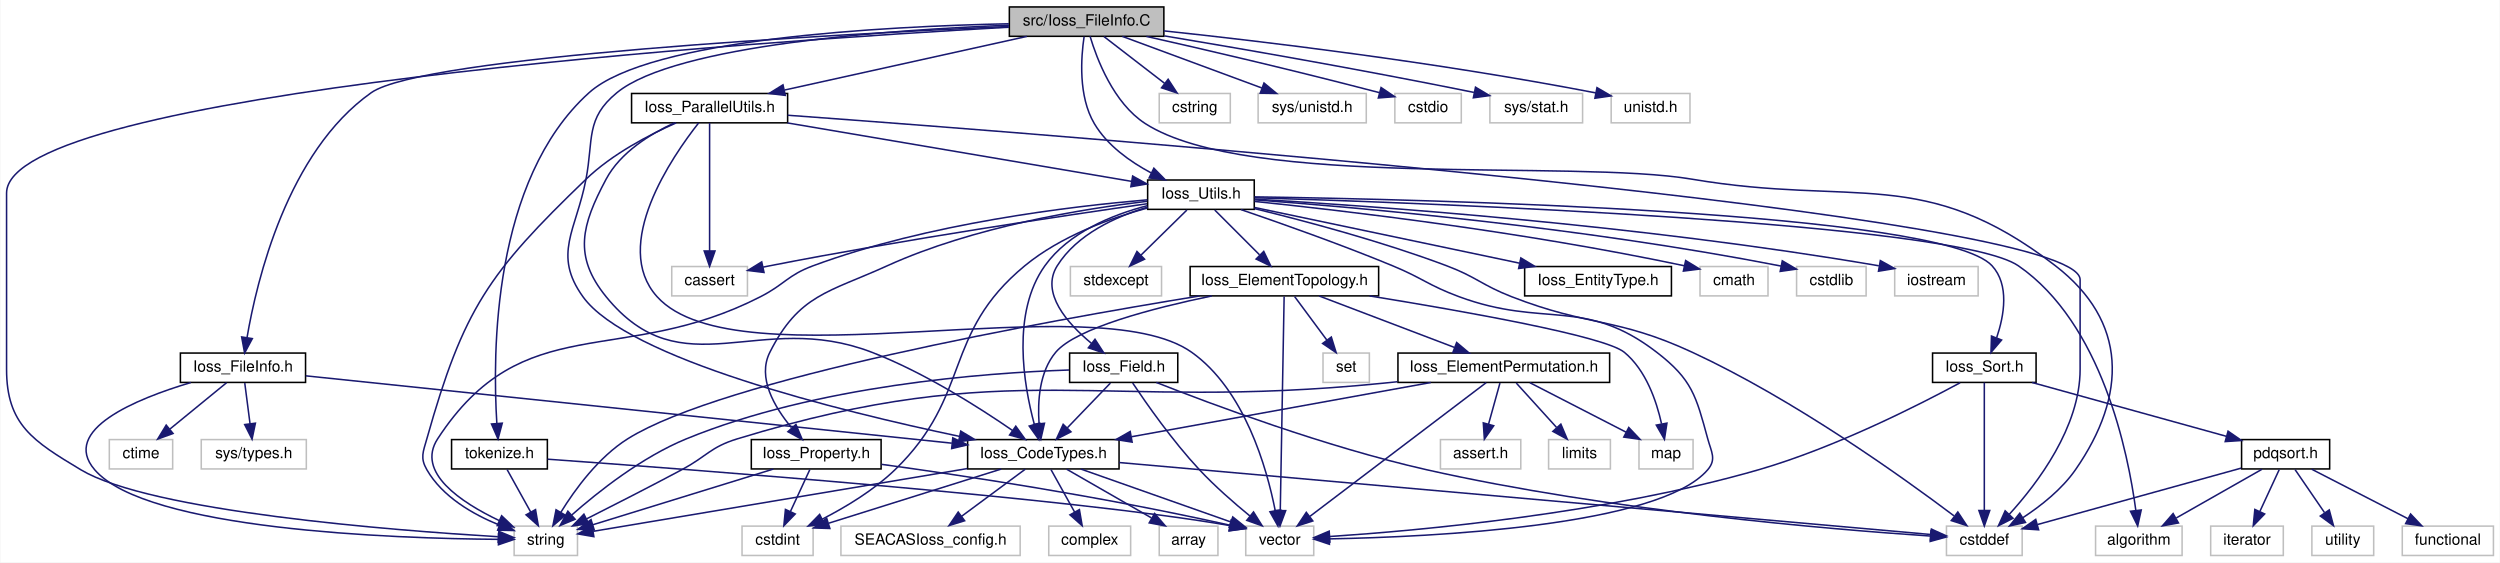
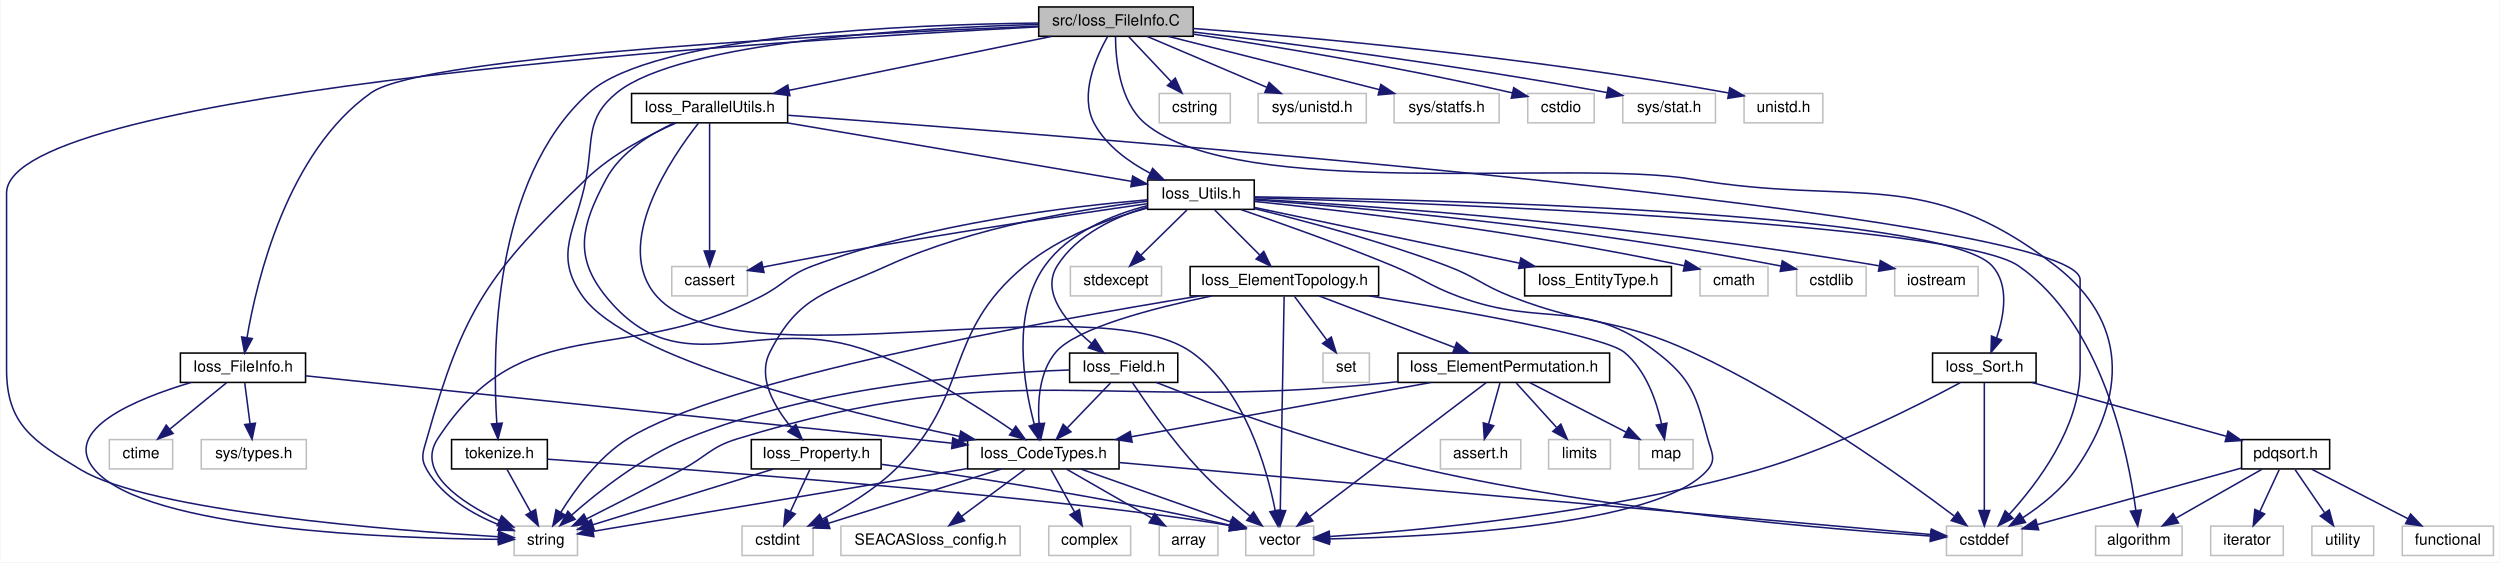
<svg xmlns="http://www.w3.org/2000/svg" xmlns:xlink="http://www.w3.org/1999/xlink" width="1618pt" height="364pt" viewBox="0.00 0.00 1617.50 364.00">
  <g id="graph0" class="graph" transform="scale(1 1) rotate(0) translate(4 360)">
    <polygon fill="white" stroke="transparent" points="-4,4 -4,-360 1613.5,-360 1613.5,4 -4,4" />
    <g id="node1" class="node">
      <g id="a_node1">
        <a xlink:title=" ">
-           <polygon fill="#bfbfbf" stroke="black" points="649,-336.5 649,-355.5 749,-355.5 749,-336.5 649,-336.5" />
-           <text text-anchor="middle" x="699" y="-343.5" font-family="Helvetica,sans-Serif" font-size="10.00">src/Ioss_FileInfo.C</text>
+           <polygon fill="#bfbfbf" stroke="black" points="668,-336.5 668,-355.5 768,-355.5 768,-336.5 668,-336.5" />
+           <text text-anchor="middle" x="718" y="-343.5" font-family="Helvetica,sans-Serif" font-size="10.00">src/Ioss_FileInfo.C</text>
        </a>
      </g>
    </g>
    <g id="node2" class="node">
      <g id="a_node2">
        <a xlink:href="Ioss__CodeTypes_8h.html" target="_top" xlink:title=" ">
          <polygon fill="white" stroke="black" points="622,-56.5 622,-75.5 720,-75.5 720,-56.5 622,-56.5" />
          <text text-anchor="middle" x="671" y="-63.5" font-family="Helvetica,sans-Serif" font-size="10.00">Ioss_CodeTypes.h</text>
        </a>
      </g>
    </g>
    <g id="edge1" class="edge">
-       <path fill="none" stroke="midnightblue" d="M648.77,-343.69C572.62,-340.71 432.84,-331.06 395,-300 374.57,-283.23 379.97,-269.96 375,-244 368.64,-210.81 353.31,-195.46 373,-168 401.79,-127.85 538.66,-94.01 616.52,-77.61" />
+       <path fill="none" stroke="midnightblue" d="M667.92,-344.2C587.84,-341.93 435.84,-333.24 395,-300 374.5,-283.32 379.97,-269.96 375,-244 368.64,-210.81 353.31,-195.46 373,-168 401.79,-127.85 538.66,-94.01 616.52,-77.61" />
      <polygon fill="midnightblue" stroke="midnightblue" points="617.55,-80.97 626.63,-75.51 616.13,-74.12 617.55,-80.97" />
    </g>
    <g id="node4" class="node">
      <g id="a_node4">
        <a xlink:title=" ">
          <polygon fill="white" stroke="#bfbfbf" points="1255.5,-0.5 1255.5,-19.5 1304.5,-19.5 1304.5,-0.5 1255.5,-0.5" />
          <text text-anchor="middle" x="1280" y="-7.5" font-family="Helvetica,sans-Serif" font-size="10.00">cstddef</text>
        </a>
      </g>
    </g>
    <g id="edge65" class="edge">
-       <path fill="none" stroke="midnightblue" d="M701.24,-336.49C705.53,-322.12 716.33,-293.29 737,-280 803.5,-237.23 1013.04,-257.19 1091,-244 1196.86,-226.08 1240.95,-253.53 1326,-188 1372.7,-152.02 1372.62,-104.42 1339,-56 1330.22,-43.35 1316.77,-32.7 1304.94,-24.95" />
+       <path fill="none" stroke="midnightblue" d="M717.71,-336.21C717.78,-321.96 720.19,-293.99 737,-280 797.79,-229.43 1013.04,-257.19 1091,-244 1196.86,-226.08 1240.95,-253.53 1326,-188 1372.7,-152.02 1372.62,-104.42 1339,-56 1330.22,-43.35 1316.77,-32.7 1304.94,-24.95" />
      <polygon fill="midnightblue" stroke="midnightblue" points="1306.64,-21.89 1296.3,-19.59 1302.95,-27.84 1306.64,-21.89" />
    </g>
    <g id="node6" class="node">
      <g id="a_node6">
        <a xlink:title=" ">
          <polygon fill="white" stroke="#bfbfbf" points="328.5,-0.5 328.5,-19.5 369.5,-19.5 369.5,-0.5 328.5,-0.5" />
          <text text-anchor="middle" x="349" y="-7.5" font-family="Helvetica,sans-Serif" font-size="10.00">string</text>
        </a>
      </g>
    </g>
    <g id="edge67" class="edge">
-       <path fill="none" stroke="midnightblue" d="M648.73,-342.4C488.46,-333.43 0,-300.72 0,-235 0,-235 0,-235 0,-121 0,-85.09 17.23,-74.51 48,-56 93.14,-28.85 250.58,-16.69 317.98,-12.64" />
+       <path fill="none" stroke="midnightblue" d="M667.8,-342.61C504.67,-334.19 0,-302.66 0,-235 0,-235 0,-235 0,-121 0,-85.09 17.23,-74.51 48,-56 93.14,-28.85 250.58,-16.69 317.98,-12.64" />
      <polygon fill="midnightblue" stroke="midnightblue" points="318.59,-16.12 328.37,-12.04 318.19,-9.13 318.59,-16.12" />
    </g>
    <g id="node10" class="node">
      <g id="a_node10">
        <a xlink:href="Ioss__FileInfo_8h.html" target="_top" xlink:title=" ">
          <polygon fill="white" stroke="black" points="112.5,-112.5 112.5,-131.5 193.5,-131.5 193.5,-112.5 112.5,-112.5" />
          <text text-anchor="middle" x="153" y="-119.5" font-family="Helvetica,sans-Serif" font-size="10.00">Ioss_FileInfo.h</text>
        </a>
      </g>
    </g>
    <g id="edge9" class="edge">
-       <path fill="none" stroke="midnightblue" d="M648.66,-342.9C535.67,-337.8 269.16,-323.4 236,-300 181.72,-261.69 161.92,-178.48 155.61,-141.43" />
-       <polygon fill="midnightblue" stroke="midnightblue" points="159.06,-140.86 154.06,-131.52 152.15,-141.94 159.06,-140.86" />
+       <path fill="none" stroke="midnightblue" d="M667.78,-343.11C551.44,-338.35 270.76,-324.44 236,-300 181.65,-261.79 161.89,-178.53 155.6,-141.45" />
+       <polygon fill="midnightblue" stroke="midnightblue" points="159.05,-140.87 154.05,-131.53 152.13,-141.94 159.05,-140.87" />
    </g>
    <g id="node13" class="node">
      <g id="a_node13">
        <a xlink:href="Ioss__ParallelUtils_8h.html" target="_top" xlink:title=" ">
          <polygon fill="white" stroke="black" points="404.5,-280.5 404.5,-299.5 505.5,-299.5 505.5,-280.5 404.5,-280.5" />
          <text text-anchor="middle" x="455" y="-287.5" font-family="Helvetica,sans-Serif" font-size="10.00">Ioss_ParallelUtils.h</text>
        </a>
      </g>
    </g>
    <g id="edge14" class="edge">
-       <path fill="none" stroke="midnightblue" d="M660.34,-336.44C617.86,-327.04 549.57,-311.93 503.53,-301.74" />
-       <polygon fill="midnightblue" stroke="midnightblue" points="504,-298.26 493.48,-299.52 502.49,-305.09 504,-298.26" />
+       <path fill="none" stroke="midnightblue" d="M676.33,-336.44C630.25,-326.98 556,-311.74 506.37,-301.55" />
+       <polygon fill="midnightblue" stroke="midnightblue" points="506.98,-298.1 496.48,-299.52 505.57,-304.96 506.98,-298.1" />
    </g>
    <g id="node14" class="node">
      <g id="a_node14">
        <a xlink:href="Ioss__Utils_8h.html" target="_top" xlink:title=" ">
          <polygon fill="white" stroke="black" points="738.5,-224.5 738.5,-243.5 807.5,-243.5 807.5,-224.5 738.5,-224.5" />
          <text text-anchor="middle" x="773" y="-231.5" font-family="Helvetica,sans-Serif" font-size="10.00">Ioss_Utils.h</text>
        </a>
      </g>
    </g>
    <g id="edge64" class="edge">
-       <path fill="none" stroke="midnightblue" d="M697.38,-336.29C695.4,-323.1 693.5,-297.72 704,-280 712.35,-265.9 727.05,-255.41 740.73,-248.12" />
-       <polygon fill="midnightblue" stroke="midnightblue" points="742.53,-251.14 749.96,-243.58 739.44,-244.86 742.53,-251.14" />
+       <path fill="none" stroke="midnightblue" d="M712.66,-336.48C705.29,-323.53 693.99,-298.47 704,-280 711.75,-265.7 726.23,-255.22 739.94,-247.99" />
+       <polygon fill="midnightblue" stroke="midnightblue" points="741.74,-251.01 749.21,-243.5 738.69,-244.71 741.74,-251.01" />
    </g>
    <g id="node35" class="node">
      <g id="a_node35">
        <a xlink:title=" ">
          <polygon fill="white" stroke="#bfbfbf" points="746,-280.5 746,-299.5 792,-299.5 792,-280.5 746,-280.5" />
          <text text-anchor="middle" x="769" y="-287.5" font-family="Helvetica,sans-Serif" font-size="10.00">cstring</text>
        </a>
      </g>
    </g>
    <g id="edge66" class="edge">
-       <path fill="none" stroke="midnightblue" d="M710.25,-336.32C720.8,-328.18 736.8,-315.84 749.44,-306.09" />
-       <polygon fill="midnightblue" stroke="midnightblue" points="751.77,-308.71 757.55,-299.83 747.49,-303.17 751.77,-308.71" />
+       <path fill="none" stroke="midnightblue" d="M726.42,-336.08C733.85,-328.22 744.85,-316.57 753.81,-307.08" />
+       <polygon fill="midnightblue" stroke="midnightblue" points="756.41,-309.42 760.74,-299.75 751.32,-304.62 756.41,-309.42" />
    </g>
    <g id="node36" class="node">
      <g id="a_node36">
        <a xlink:href="tokenize_8h.html" target="_top" xlink:title=" ">
          <polygon fill="white" stroke="black" points="288,-56.5 288,-75.5 350,-75.5 350,-56.5 288,-56.5" />
          <text text-anchor="middle" x="319" y="-63.5" font-family="Helvetica,sans-Serif" font-size="10.00">tokenize.h</text>
        </a>
      </g>
    </g>
    <g id="edge68" class="edge">
-       <path fill="none" stroke="midnightblue" d="M648.69,-344.62C568.32,-342.96 416.02,-335.12 377,-300 314.29,-243.56 314.48,-130.74 317.31,-85.95" />
-       <polygon fill="midnightblue" stroke="midnightblue" points="320.81,-86.12 318.07,-75.89 313.83,-85.6 320.81,-86.12" />
+       <path fill="none" stroke="midnightblue" d="M667.8,-345.08C583.58,-344.15 418.92,-337.44 377,-300 314.08,-243.8 314.39,-130.84 317.29,-85.99" />
+       <polygon fill="midnightblue" stroke="midnightblue" points="320.78,-86.14 318.06,-75.9 313.81,-85.61 320.78,-86.14" />
    </g>
    <g id="node37" class="node">
      <g id="a_node37">
        <a xlink:title=" ">
          <polygon fill="white" stroke="#bfbfbf" points="810,-280.5 810,-299.5 880,-299.5 880,-280.5 810,-280.5" />
          <text text-anchor="middle" x="845" y="-287.5" font-family="Helvetica,sans-Serif" font-size="10.00">sys/unistd.h</text>
        </a>
      </g>
    </g>
    <g id="edge71" class="edge">
-       <path fill="none" stroke="midnightblue" d="M722.13,-336.44C746.48,-327.44 785.01,-313.19 812.42,-303.05" />
-       <polygon fill="midnightblue" stroke="midnightblue" points="813.81,-306.27 821.97,-299.52 811.38,-299.7 813.81,-306.27" />
+       <path fill="none" stroke="midnightblue" d="M738.12,-336.44C759.02,-327.56 791.93,-313.56 815.72,-303.45" />
+       <polygon fill="midnightblue" stroke="midnightblue" points="817.14,-306.65 824.97,-299.52 814.4,-300.21 817.14,-306.65" />
    </g>
    <g id="node38" class="node">
      <g id="a_node38">
        <a xlink:title=" ">
-           <polygon fill="white" stroke="#bfbfbf" points="898.5,-280.5 898.5,-299.5 941.5,-299.5 941.5,-280.5 898.5,-280.5" />
-           <text text-anchor="middle" x="920" y="-287.5" font-family="Helvetica,sans-Serif" font-size="10.00">cstdio</text>
+           <polygon fill="white" stroke="#bfbfbf" points="898,-280.5 898,-299.5 966,-299.5 966,-280.5 898,-280.5" />
+           <text text-anchor="middle" x="932" y="-287.5" font-family="Helvetica,sans-Serif" font-size="10.00">sys/statfs.h</text>
        </a>
      </g>
    </g>
    <g id="edge72" class="edge">
-       <path fill="none" stroke="midnightblue" d="M737.71,-336.43C774.18,-328.22 830.54,-315.19 888.64,-299.99" />
-       <polygon fill="midnightblue" stroke="midnightblue" points="889.58,-303.36 898.36,-297.43 887.8,-296.59 889.58,-303.36" />
+       <path fill="none" stroke="midnightblue" d="M751.91,-336.44C788.85,-327.12 848.05,-312.18 888.42,-302" />
+       <polygon fill="midnightblue" stroke="midnightblue" points="889.41,-305.36 898.25,-299.52 887.7,-298.57 889.41,-305.36" />
    </g>
    <g id="node39" class="node">
      <g id="a_node39">
        <a xlink:title=" ">
-           <polygon fill="white" stroke="#bfbfbf" points="960,-280.5 960,-299.5 1020,-299.5 1020,-280.5 960,-280.5" />
-           <text text-anchor="middle" x="990" y="-287.5" font-family="Helvetica,sans-Serif" font-size="10.00">sys/stat.h</text>
+           <polygon fill="white" stroke="#bfbfbf" points="984.5,-280.5 984.5,-299.5 1027.5,-299.5 1027.5,-280.5 984.5,-280.5" />
+           <text text-anchor="middle" x="1006" y="-287.5" font-family="Helvetica,sans-Serif" font-size="10.00">cstdio</text>
        </a>
      </g>
    </g>
    <g id="edge73" class="edge">
-       <path fill="none" stroke="midnightblue" d="M749.34,-336.77C798.12,-328.63 874.43,-315.44 949.67,-300.19" />
-       <polygon fill="midnightblue" stroke="midnightblue" points="950.7,-303.56 959.8,-298.13 949.3,-296.7 950.7,-303.56" />
+       <path fill="none" stroke="midnightblue" d="M768.07,-337.89C817.97,-330.43 896.93,-317.64 974.46,-299.9" />
+       <polygon fill="midnightblue" stroke="midnightblue" points="975.45,-303.26 984.4,-297.6 973.87,-296.45 975.45,-303.26" />
    </g>
    <g id="node40" class="node">
      <g id="a_node40">
        <a xlink:title=" ">
-           <polygon fill="white" stroke="#bfbfbf" points="1038.5,-280.5 1038.5,-299.5 1089.5,-299.5 1089.5,-280.5 1038.5,-280.5" />
-           <text text-anchor="middle" x="1064" y="-287.5" font-family="Helvetica,sans-Serif" font-size="10.00">unistd.h</text>
+           <polygon fill="white" stroke="#bfbfbf" points="1046,-280.5 1046,-299.5 1106,-299.5 1106,-280.5 1046,-280.5" />
+           <text text-anchor="middle" x="1076" y="-287.5" font-family="Helvetica,sans-Serif" font-size="10.00">sys/stat.h</text>
        </a>
      </g>
    </g>
    <g id="edge74" class="edge">
-       <path fill="none" stroke="midnightblue" d="M749.05,-340.01C812.01,-333.32 923.54,-320.13 1028.64,-299.85" />
-       <polygon fill="midnightblue" stroke="midnightblue" points="1029.32,-303.29 1038.46,-297.93 1027.98,-296.42 1029.32,-303.29" />
+       <path fill="none" stroke="midnightblue" d="M768.22,-339.28C829.22,-332.03 935.43,-318.44 1035.81,-300.09" />
+       <polygon fill="midnightblue" stroke="midnightblue" points="1036.62,-303.5 1045.82,-298.24 1035.35,-296.61 1036.62,-303.5" />
+     </g>
+     <g id="node41" class="node">
+       <g id="a_node41">
+         <a xlink:title=" ">
+           <polygon fill="white" stroke="#bfbfbf" points="1124.5,-280.5 1124.5,-299.5 1175.5,-299.5 1175.5,-280.5 1124.5,-280.5" />
+           <text text-anchor="middle" x="1150" y="-287.5" font-family="Helvetica,sans-Serif" font-size="10.00">unistd.h</text>
+         </a>
+       </g>
+     </g>
+     <g id="edge75" class="edge">
+       <path fill="none" stroke="midnightblue" d="M768.15,-341.56C841.87,-336.01 983.91,-323.45 1114.31,-299.87" />
+       <polygon fill="midnightblue" stroke="midnightblue" points="1115.27,-303.25 1124.48,-298 1114.01,-296.36 1115.27,-303.25" />
    </g>
    <g id="node3" class="node">
      <g id="a_node3">
        <a xlink:title=" ">
          <polygon fill="white" stroke="#bfbfbf" points="746,-0.5 746,-19.5 784,-19.5 784,-0.5 746,-0.5" />
          <text text-anchor="middle" x="765" y="-7.5" font-family="Helvetica,sans-Serif" font-size="10.00">array</text>
        </a>
      </g>
    </g>
    <g id="edge2" class="edge">
      <path fill="none" stroke="midnightblue" d="M686.1,-56.32C700.9,-47.82 723.69,-34.73 740.98,-24.8" />
      <polygon fill="midnightblue" stroke="midnightblue" points="743.01,-27.67 749.93,-19.65 739.52,-21.6 743.01,-27.67" />
    </g>
    <g id="edge3" class="edge">
      <path fill="none" stroke="midnightblue" d="M720.06,-60.65C839.39,-50.07 1142.48,-23.19 1245.28,-14.08" />
      <polygon fill="midnightblue" stroke="midnightblue" points="1245.78,-17.55 1255.43,-13.18 1245.16,-10.58 1245.78,-17.55" />
    </g>
    <g id="node5" class="node">
      <g id="a_node5">
        <a xlink:title=" ">
          <polygon fill="white" stroke="#bfbfbf" points="476,-0.5 476,-19.5 522,-19.5 522,-0.5 476,-0.5" />
          <text text-anchor="middle" x="499" y="-7.5" font-family="Helvetica,sans-Serif" font-size="10.00">cstdint</text>
        </a>
      </g>
    </g>
    <g id="edge4" class="edge">
      <path fill="none" stroke="midnightblue" d="M643.75,-56.44C613.49,-46.94 564.65,-31.61 532.18,-21.42" />
      <polygon fill="midnightblue" stroke="midnightblue" points="532.85,-17.96 522.27,-18.3 530.76,-24.64 532.85,-17.96" />
    </g>
    <g id="edge5" class="edge">
      <path fill="none" stroke="midnightblue" d="M621.74,-56.74C554.38,-45.44 435.52,-25.51 379.65,-16.14" />
      <polygon fill="midnightblue" stroke="midnightblue" points="380.1,-12.67 369.66,-14.46 378.94,-19.57 380.1,-12.67" />
    </g>
    <g id="node7" class="node">
      <g id="a_node7">
        <a xlink:title=" ">
          <polygon fill="white" stroke="#bfbfbf" points="802,-0.5 802,-19.5 846,-19.5 846,-0.5 802,-0.5" />
          <text text-anchor="middle" x="824" y="-7.5" font-family="Helvetica,sans-Serif" font-size="10.00">vector</text>
        </a>
      </g>
    </g>
    <g id="edge6" class="edge">
      <path fill="none" stroke="midnightblue" d="M695.24,-56.44C721.47,-47.19 763.4,-32.39 792.25,-22.21" />
      <polygon fill="midnightblue" stroke="midnightblue" points="793.59,-25.44 801.86,-18.82 791.26,-18.84 793.59,-25.44" />
    </g>
    <g id="node8" class="node">
      <g id="a_node8">
        <a xlink:title=" ">
          <polygon fill="white" stroke="#bfbfbf" points="540,-0.5 540,-19.5 656,-19.5 656,-0.5 540,-0.5" />
          <text text-anchor="middle" x="598" y="-7.5" font-family="Helvetica,sans-Serif" font-size="10.00">SEACASIoss_config.h</text>
        </a>
      </g>
    </g>
    <g id="edge7" class="edge">
      <path fill="none" stroke="midnightblue" d="M659.27,-56.32C648.16,-48.11 631.26,-35.6 618.02,-25.81" />
      <polygon fill="midnightblue" stroke="midnightblue" points="620.06,-22.97 609.94,-19.83 615.9,-28.59 620.06,-22.97" />
    </g>
    <g id="node9" class="node">
      <g id="a_node9">
        <a xlink:title=" ">
          <polygon fill="white" stroke="#bfbfbf" points="674.5,-0.5 674.5,-19.5 727.5,-19.5 727.5,-0.5 674.5,-0.5" />
          <text text-anchor="middle" x="701" y="-7.5" font-family="Helvetica,sans-Serif" font-size="10.00">complex</text>
        </a>
      </g>
    </g>
    <g id="edge8" class="edge">
      <path fill="none" stroke="midnightblue" d="M675.95,-56.08C680.1,-48.61 686.15,-37.72 691.27,-28.52" />
      <polygon fill="midnightblue" stroke="midnightblue" points="694.34,-30.19 696.14,-19.75 688.22,-26.79 694.34,-30.19" />
    </g>
    <g id="edge10" class="edge">
      <path fill="none" stroke="midnightblue" d="M193.65,-116.76C284.7,-107.27 505.39,-84.26 611.75,-73.18" />
      <polygon fill="midnightblue" stroke="midnightblue" points="612.4,-76.63 621.98,-72.11 611.67,-69.67 612.4,-76.63" />
    </g>
    <g id="edge12" class="edge">
      <path fill="none" stroke="midnightblue" d="M119.28,-112.43C83.5,-101.76 34.92,-81.74 57,-56 90.44,-17.01 250.29,-11.48 318.28,-10.93" />
      <polygon fill="midnightblue" stroke="midnightblue" points="318.39,-14.43 328.37,-10.87 318.35,-7.43 318.39,-14.43" />
    </g>
    <g id="node11" class="node">
      <g id="a_node11">
        <a xlink:title=" ">
          <polygon fill="white" stroke="#bfbfbf" points="66.5,-56.5 66.5,-75.5 107.5,-75.5 107.5,-56.5 66.5,-56.5" />
          <text text-anchor="middle" x="87" y="-63.5" font-family="Helvetica,sans-Serif" font-size="10.00">ctime</text>
        </a>
      </g>
    </g>
    <g id="edge11" class="edge">
      <path fill="none" stroke="midnightblue" d="M142.4,-112.32C132.54,-104.26 117.65,-92.08 105.78,-82.37" />
      <polygon fill="midnightblue" stroke="midnightblue" points="107.75,-79.46 97.8,-75.83 103.32,-84.88 107.75,-79.46" />
    </g>
    <g id="node12" class="node">
      <g id="a_node12">
        <a xlink:title=" ">
          <polygon fill="white" stroke="#bfbfbf" points="126,-56.5 126,-75.5 194,-75.5 194,-56.5 126,-56.5" />
          <text text-anchor="middle" x="160" y="-63.5" font-family="Helvetica,sans-Serif" font-size="10.00">sys/types.h</text>
        </a>
      </g>
    </g>
    <g id="edge13" class="edge">
      <path fill="none" stroke="midnightblue" d="M154.16,-112.08C155.08,-104.93 156.42,-94.64 157.58,-85.69" />
      <polygon fill="midnightblue" stroke="midnightblue" points="161.05,-86.12 158.87,-75.75 154.11,-85.22 161.05,-86.12" />
    </g>
    <g id="edge15" class="edge">
      <path fill="none" stroke="midnightblue" d="M432.21,-280.47C416.67,-273.32 397.29,-261.44 388,-244 372.11,-214.19 366.7,-194.22 388,-168 437.24,-107.38 487.13,-160.1 560,-132 593.91,-118.92 629.57,-96.2 651.04,-81.39" />
      <polygon fill="midnightblue" stroke="midnightblue" points="653.16,-84.18 659.33,-75.57 649.14,-78.45 653.16,-84.18" />
    </g>
    <g id="edge61" class="edge">
      <path fill="none" stroke="midnightblue" d="M505.55,-285.41C693.61,-271.72 1342,-221.45 1342,-179 1342,-179 1342,-179 1342,-121 1342,-83.62 1314.5,-47.24 1296.13,-27.1" />
      <polygon fill="midnightblue" stroke="midnightblue" points="1298.57,-24.59 1289.15,-19.75 1293.49,-29.41 1298.57,-24.59" />
    </g>
    <g id="edge62" class="edge">
      <path fill="none" stroke="midnightblue" d="M433.37,-280.47C416.07,-272.84 391.99,-260.36 375,-244 311.92,-183.25 295.78,-160.29 272,-76 269.59,-67.45 267.58,-63.71 272,-56 282.05,-38.49 301.84,-27.14 318.84,-20.22" />
      <polygon fill="midnightblue" stroke="midnightblue" points="320.29,-23.42 328.43,-16.64 317.84,-16.86 320.29,-23.42" />
    </g>
    <g id="edge63" class="edge">
      <path fill="none" stroke="midnightblue" d="M447.92,-280.46C430.87,-258.83 391.05,-201.23 421,-168 472.76,-110.58 703.95,-176.73 767,-132 801.3,-107.66 815.6,-57.19 821.03,-29.75" />
      <polygon fill="midnightblue" stroke="midnightblue" points="824.54,-30 822.84,-19.54 817.65,-28.78 824.54,-30" />
    </g>
    <g id="edge16" class="edge">
      <path fill="none" stroke="midnightblue" d="M505.39,-280.44C566.68,-270.04 669.22,-252.62 727.98,-242.64" />
      <polygon fill="midnightblue" stroke="midnightblue" points="728.8,-246.06 738.07,-240.93 727.63,-239.15 728.8,-246.06" />
    </g>
    <g id="node30" class="node">
      <g id="a_node30">
        <a xlink:title=" ">
          <polygon fill="white" stroke="#bfbfbf" points="430.5,-168.5 430.5,-187.5 479.5,-187.5 479.5,-168.5 430.5,-168.5" />
          <text text-anchor="middle" x="455" y="-175.5" font-family="Helvetica,sans-Serif" font-size="10.00">cassert</text>
        </a>
      </g>
    </g>
    <g id="edge60" class="edge">
      <path fill="none" stroke="midnightblue" d="M455,-280.37C455,-262.62 455,-221.67 455,-197.6" />
      <polygon fill="midnightblue" stroke="midnightblue" points="458.5,-197.59 455,-187.59 451.5,-197.59 458.5,-197.59" />
    </g>
    <g id="edge17" class="edge">
      <path fill="none" stroke="midnightblue" d="M738.22,-226.87C715.55,-220.95 687.4,-209.56 672,-188 650.3,-157.62 658.24,-111.12 665.13,-85.51" />
      <polygon fill="midnightblue" stroke="midnightblue" points="668.57,-86.21 668.02,-75.63 661.86,-84.25 668.57,-86.21" />
    </g>
    <g id="edge53" class="edge">
      <path fill="none" stroke="midnightblue" d="M807.66,-224.98C840.24,-217.03 890.12,-203.77 932,-188 951.35,-180.71 954.74,-175.5 974,-168 1024.7,-148.25 1041.64,-154.88 1091,-132 1156.92,-101.45 1227.08,-51.21 1260.33,-26.17" />
      <polygon fill="midnightblue" stroke="midnightblue" points="1262.85,-28.65 1268.7,-19.81 1258.62,-23.08 1262.85,-28.65" />
    </g>
    <g id="edge54" class="edge">
      <path fill="none" stroke="midnightblue" d="M738.4,-225.41C714.14,-218.73 682.06,-207.03 659,-188 605.37,-143.74 624.95,-104.37 575,-56 561.32,-42.75 543.02,-31.76 527.81,-23.96" />
      <polygon fill="midnightblue" stroke="midnightblue" points="529.32,-20.81 518.8,-19.53 526.22,-27.09 529.32,-20.81" />
    </g>
    <g id="edge58" class="edge">
      <path fill="none" stroke="midnightblue" d="M738.29,-230.67C688.9,-226.49 596.11,-215.44 522,-188 505.56,-181.91 503.61,-175.99 488,-168 397.66,-121.75 334.45,-161 279,-76 264.86,-54.32 293.97,-34.92 318.86,-23.07" />
      <polygon fill="midnightblue" stroke="midnightblue" points="320.41,-26.21 328.09,-18.91 317.54,-19.83 320.41,-26.21" />
    </g>
    <g id="edge59" class="edge">
      <path fill="none" stroke="midnightblue" d="M798.9,-224.34C824.16,-215.72 863.56,-201.82 897,-188 916.48,-179.95 920.24,-175.32 940,-168 995.42,-147.47 1021.18,-168.06 1068,-132 1090.89,-114.37 1093.4,-103.87 1101,-76 1103.34,-67.42 1106.76,-62.77 1101,-56 1069.9,-19.44 922.59,-12.5 856.37,-11.24" />
      <polygon fill="midnightblue" stroke="midnightblue" points="856.15,-7.74 846.1,-11.08 856.04,-14.74 856.15,-7.74" />
    </g>
    <g id="node15" class="node">
      <g id="a_node15">
        <a xlink:href="Ioss__ElementTopology_8h.html" target="_top" xlink:title=" ">
          <polygon fill="white" stroke="black" points="766,-168.5 766,-187.5 888,-187.5 888,-168.5 766,-168.5" />
          <text text-anchor="middle" x="827" y="-175.5" font-family="Helvetica,sans-Serif" font-size="10.00">Ioss_ElementTopology.h</text>
        </a>
      </g>
    </g>
    <g id="edge18" class="edge">
      <path fill="none" stroke="midnightblue" d="M781.92,-224.08C789.78,-216.22 801.43,-204.57 810.92,-195.08" />
      <polygon fill="midnightblue" stroke="midnightblue" points="813.65,-197.3 818.25,-187.75 808.7,-192.35 813.65,-197.3" />
    </g>
    <g id="node21" class="node">
      <g id="a_node21">
        <a xlink:href="Ioss__EntityType_8h.html" target="_top" xlink:title=" ">
          <polygon fill="white" stroke="black" points="982.5,-168.5 982.5,-187.5 1077.5,-187.5 1077.5,-168.5 982.5,-168.5" />
          <text text-anchor="middle" x="1030" y="-175.5" font-family="Helvetica,sans-Serif" font-size="10.00">Ioss_EntityType.h</text>
        </a>
      </g>
    </g>
    <g id="edge31" class="edge">
      <path fill="none" stroke="midnightblue" d="M807.66,-225.72C851.75,-216.45 928.26,-200.38 979.01,-189.71" />
      <polygon fill="midnightblue" stroke="midnightblue" points="980.05,-193.07 989.12,-187.59 978.61,-186.22 980.05,-193.07" />
    </g>
    <g id="node22" class="node">
      <g id="a_node22">
        <a xlink:href="Ioss__Field_8h.html" target="_top" xlink:title=" ">
          <polygon fill="white" stroke="black" points="688,-112.5 688,-131.5 758,-131.5 758,-112.5 688,-112.5" />
          <text text-anchor="middle" x="723" y="-119.5" font-family="Helvetica,sans-Serif" font-size="10.00">Ioss_Field.h</text>
        </a>
      </g>
    </g>
    <g id="edge32" class="edge">
      <path fill="none" stroke="midnightblue" d="M738.47,-225.95C717.65,-219.74 692.77,-208.36 680,-188 669.04,-170.53 686.38,-150.82 702.2,-137.73" />
      <polygon fill="midnightblue" stroke="midnightblue" points="704.43,-140.43 710.18,-131.53 700.13,-134.9 704.43,-140.43" />
    </g>
    <g id="node23" class="node">
      <g id="a_node23">
        <a xlink:href="Ioss__Property_8h.html" target="_top" xlink:title=" ">
          <polygon fill="white" stroke="black" points="482,-56.5 482,-75.5 566,-75.5 566,-56.5 482,-56.5" />
          <text text-anchor="middle" x="524" y="-63.5" font-family="Helvetica,sans-Serif" font-size="10.00">Ioss_Property.h</text>
        </a>
      </g>
    </g>
    <g id="edge37" class="edge">
      <path fill="none" stroke="midnightblue" d="M738.21,-229.73C696.64,-224.84 625.7,-213.32 570,-188 531.8,-170.64 512.92,-169.45 494,-132 485.72,-115.62 496.97,-96.51 507.98,-83.27" />
      <polygon fill="midnightblue" stroke="midnightblue" points="510.88,-85.28 514.97,-75.51 505.68,-80.6 510.88,-85.28" />
    </g>
    <g id="node24" class="node">
      <g id="a_node24">
        <a xlink:href="Ioss__Sort_8h.html" target="_top" xlink:title=" ">
          <polygon fill="white" stroke="black" points="1246.5,-112.5 1246.5,-131.5 1313.5,-131.5 1313.5,-112.5 1246.5,-112.5" />
          <text text-anchor="middle" x="1280" y="-119.5" font-family="Helvetica,sans-Serif" font-size="10.00">Ioss_Sort.h</text>
        </a>
      </g>
    </g>
    <g id="edge41" class="edge">
      <path fill="none" stroke="midnightblue" d="M807.6,-232.6C917.42,-230.98 1252.79,-223.16 1285,-188 1296.32,-175.64 1292.87,-155.84 1287.95,-141.33" />
      <polygon fill="midnightblue" stroke="midnightblue" points="1291.17,-139.95 1284.3,-131.89 1284.64,-142.48 1291.17,-139.95" />
    </g>
    <g id="node26" class="node">
      <g id="a_node26">
        <a xlink:title=" ">
          <polygon fill="white" stroke="#bfbfbf" points="1352,-0.5 1352,-19.5 1408,-19.5 1408,-0.5 1352,-0.5" />
          <text text-anchor="middle" x="1380" y="-7.5" font-family="Helvetica,sans-Serif" font-size="10.00">algorithm</text>
        </a>
      </g>
    </g>
    <g id="edge50" class="edge">
      <path fill="none" stroke="midnightblue" d="M807.77,-232.02C919.01,-228.62 1261.39,-215.97 1302,-188 1356.13,-150.71 1373.09,-66.96 1378.07,-29.6" />
      <polygon fill="midnightblue" stroke="midnightblue" points="1381.55,-29.94 1379.26,-19.6 1374.6,-29.12 1381.55,-29.94" />
    </g>
    <g id="edge51" class="edge">
      <path fill="none" stroke="midnightblue" d="M738.07,-228.13C685.11,-220.58 581.39,-205.11 494,-188 492.55,-187.72 491.07,-187.42 489.58,-187.11" />
      <polygon fill="midnightblue" stroke="midnightblue" points="490.22,-183.67 479.7,-184.96 488.73,-190.51 490.22,-183.67" />
    </g>
    <g id="node31" class="node">
      <g id="a_node31">
        <a xlink:title=" ">
          <polygon fill="white" stroke="#bfbfbf" points="1096,-168.5 1096,-187.5 1140,-187.5 1140,-168.5 1096,-168.5" />
          <text text-anchor="middle" x="1118" y="-175.5" font-family="Helvetica,sans-Serif" font-size="10.00">cmath</text>
        </a>
      </g>
    </g>
    <g id="edge52" class="edge">
      <path fill="none" stroke="midnightblue" d="M807.66,-229.64C864.08,-223.82 979.35,-210.5 1085.8,-188" />
      <polygon fill="midnightblue" stroke="midnightblue" points="1086.7,-191.39 1095.74,-185.87 1085.23,-184.54 1086.7,-191.39" />
    </g>
    <g id="node32" class="node">
      <g id="a_node32">
        <a xlink:title=" ">
          <polygon fill="white" stroke="#bfbfbf" points="1158.5,-168.5 1158.5,-187.5 1203.5,-187.5 1203.5,-168.5 1158.5,-168.5" />
          <text text-anchor="middle" x="1181" y="-175.5" font-family="Helvetica,sans-Serif" font-size="10.00">cstdlib</text>
        </a>
      </g>
    </g>
    <g id="edge55" class="edge">
      <path fill="none" stroke="midnightblue" d="M807.76,-230.65C872.81,-225.86 1017.43,-213.39 1148.56,-187.78" />
      <polygon fill="midnightblue" stroke="midnightblue" points="1149.25,-191.21 1158.38,-185.83 1147.89,-184.34 1149.25,-191.21" />
    </g>
    <g id="node33" class="node">
      <g id="a_node33">
        <a xlink:title=" ">
          <polygon fill="white" stroke="#bfbfbf" points="1222,-168.5 1222,-187.5 1276,-187.5 1276,-168.5 1222,-168.5" />
          <text text-anchor="middle" x="1249" y="-175.5" font-family="Helvetica,sans-Serif" font-size="10.00">iostream</text>
        </a>
      </g>
    </g>
    <g id="edge56" class="edge">
      <path fill="none" stroke="midnightblue" d="M807.74,-231.14C880.78,-226.87 1055.7,-214.74 1211.71,-187.98" />
      <polygon fill="midnightblue" stroke="midnightblue" points="1212.71,-191.36 1221.96,-186.2 1211.51,-184.47 1212.71,-191.36" />
    </g>
    <g id="node34" class="node">
      <g id="a_node34">
        <a xlink:title=" ">
          <polygon fill="white" stroke="#bfbfbf" points="688.5,-168.5 688.5,-187.5 747.5,-187.5 747.5,-168.5 688.5,-168.5" />
          <text text-anchor="middle" x="718" y="-175.5" font-family="Helvetica,sans-Serif" font-size="10.00">stdexcept</text>
        </a>
      </g>
    </g>
    <g id="edge57" class="edge">
      <path fill="none" stroke="midnightblue" d="M763.92,-224.08C755.83,-216.14 743.8,-204.34 734.09,-194.8" />
      <polygon fill="midnightblue" stroke="midnightblue" points="736.5,-192.26 726.91,-187.75 731.6,-197.25 736.5,-192.26" />
    </g>
    <g id="edge19" class="edge">
      <path fill="none" stroke="midnightblue" d="M780.07,-168.49C741.85,-160.56 692.13,-147.62 679,-132 668.38,-119.36 667.23,-100.15 668.23,-85.89" />
      <polygon fill="midnightblue" stroke="midnightblue" points="671.73,-86.06 669.35,-75.73 664.77,-85.29 671.73,-86.06" />
    </g>
    <g id="edge29" class="edge">
      <path fill="none" stroke="midnightblue" d="M772.16,-168.47C671.9,-152.15 463.68,-114.68 402,-76 383.18,-64.2 367.96,-43.37 358.75,-28.48" />
      <polygon fill="midnightblue" stroke="midnightblue" points="361.66,-26.54 353.57,-19.7 355.63,-30.09 361.66,-26.54" />
    </g>
    <g id="edge30" class="edge">
      <path fill="none" stroke="midnightblue" d="M826.84,-168.08C826.37,-141.95 824.98,-65.21 824.34,-29.58" />
      <polygon fill="midnightblue" stroke="midnightblue" points="827.84,-29.5 824.15,-19.57 820.84,-29.63 827.84,-29.5" />
    </g>
    <g id="node16" class="node">
      <g id="a_node16">
        <a xlink:href="Ioss__ElementPermutation_8h.html" target="_top" xlink:title=" ">
          <polygon fill="white" stroke="black" points="900.5,-112.5 900.5,-131.5 1037.5,-131.5 1037.5,-112.5 900.5,-112.5" />
          <text text-anchor="middle" x="969" y="-119.5" font-family="Helvetica,sans-Serif" font-size="10.00">Ioss_ElementPermutation.h</text>
        </a>
      </g>
    </g>
    <g id="edge20" class="edge">
      <path fill="none" stroke="midnightblue" d="M849.5,-168.44C873.08,-159.48 910.32,-145.31 936.96,-135.18" />
      <polygon fill="midnightblue" stroke="midnightblue" points="938.5,-138.34 946.6,-131.52 936.01,-131.8 938.5,-138.34" />
    </g>
    <g id="node19" class="node">
      <g id="a_node19">
        <a xlink:title=" ">
          <polygon fill="white" stroke="#bfbfbf" points="1056.5,-56.5 1056.5,-75.5 1091.5,-75.5 1091.5,-56.5 1056.5,-56.5" />
          <text text-anchor="middle" x="1074" y="-63.5" font-family="Helvetica,sans-Serif" font-size="10.00">map</text>
        </a>
      </g>
    </g>
    <g id="edge27" class="edge">
      <path fill="none" stroke="midnightblue" d="M882.09,-168.48C943.03,-158.64 1034.33,-142.45 1047,-132 1060.98,-120.48 1067.82,-100.51 1071.1,-85.74" />
      <polygon fill="midnightblue" stroke="midnightblue" points="1074.59,-86.15 1072.98,-75.68 1067.71,-84.87 1074.59,-86.15" />
    </g>
    <g id="node20" class="node">
      <g id="a_node20">
        <a xlink:title=" ">
          <polygon fill="white" stroke="#bfbfbf" points="852,-112.5 852,-131.5 882,-131.5 882,-112.5 852,-112.5" />
          <text text-anchor="middle" x="867" y="-119.5" font-family="Helvetica,sans-Serif" font-size="10.00">set</text>
        </a>
      </g>
    </g>
    <g id="edge28" class="edge">
      <path fill="none" stroke="midnightblue" d="M833.61,-168.08C839.26,-160.46 847.54,-149.26 854.45,-139.94" />
      <polygon fill="midnightblue" stroke="midnightblue" points="857.38,-141.87 860.52,-131.75 851.75,-137.7 857.38,-141.87" />
    </g>
    <g id="edge21" class="edge">
      <path fill="none" stroke="midnightblue" d="M921.78,-112.44C869.25,-102.92 784.39,-87.55 728.15,-77.36" />
      <polygon fill="midnightblue" stroke="midnightblue" points="728.46,-73.86 718,-75.52 727.21,-80.74 728.46,-73.86" />
    </g>
    <g id="edge25" class="edge">
      <path fill="none" stroke="midnightblue" d="M900.11,-112.94C897.03,-112.62 893.98,-112.3 891,-112 705.47,-93.31 651.33,-130.48 473,-76 455.5,-70.65 453.15,-64.61 437,-56 416.43,-45.03 392.91,-33.03 375.37,-24.19" />
      <polygon fill="midnightblue" stroke="midnightblue" points="376.8,-20.99 366.29,-19.62 373.65,-27.24 376.8,-20.99" />
    </g>
    <g id="edge26" class="edge">
      <path fill="none" stroke="midnightblue" d="M957.62,-112.37C932.95,-93.65 874.29,-49.15 843.55,-25.83" />
      <polygon fill="midnightblue" stroke="midnightblue" points="845.41,-22.85 835.33,-19.59 841.18,-28.42 845.41,-22.85" />
    </g>
    <g id="node17" class="node">
      <g id="a_node17">
        <a xlink:title=" ">
          <polygon fill="white" stroke="#bfbfbf" points="928,-56.5 928,-75.5 980,-75.5 980,-56.5 928,-56.5" />
          <text text-anchor="middle" x="954" y="-63.5" font-family="Helvetica,sans-Serif" font-size="10.00">assert.h</text>
        </a>
      </g>
    </g>
    <g id="edge22" class="edge">
      <path fill="none" stroke="midnightblue" d="M966.52,-112.08C964.51,-104.85 961.61,-94.41 959.11,-85.4" />
      <polygon fill="midnightblue" stroke="midnightblue" points="962.48,-84.45 956.43,-75.75 955.74,-86.32 962.48,-84.45" />
    </g>
    <g id="node18" class="node">
      <g id="a_node18">
        <a xlink:title=" ">
          <polygon fill="white" stroke="#bfbfbf" points="998,-56.5 998,-75.5 1038,-75.5 1038,-56.5 998,-56.5" />
          <text text-anchor="middle" x="1018" y="-63.5" font-family="Helvetica,sans-Serif" font-size="10.00">limits</text>
        </a>
      </g>
    </g>
    <g id="edge23" class="edge">
      <path fill="none" stroke="midnightblue" d="M977.09,-112.08C984.16,-104.3 994.59,-92.8 1003.15,-83.37" />
      <polygon fill="midnightblue" stroke="midnightblue" points="1005.93,-85.51 1010.06,-75.75 1000.75,-80.8 1005.93,-85.51" />
    </g>
    <g id="edge24" class="edge">
      <path fill="none" stroke="midnightblue" d="M985.87,-112.32C1002.71,-103.66 1028.81,-90.24 1048.24,-80.25" />
      <polygon fill="midnightblue" stroke="midnightblue" points="1049.88,-83.34 1057.17,-75.65 1046.68,-77.12 1049.88,-83.34" />
    </g>
    <g id="edge33" class="edge">
      <path fill="none" stroke="midnightblue" d="M714.41,-112.08C706.84,-104.22 695.62,-92.57 686.49,-83.08" />
      <polygon fill="midnightblue" stroke="midnightblue" points="688.88,-80.53 679.43,-75.75 683.84,-85.38 688.88,-80.53" />
    </g>
    <g id="edge34" class="edge">
      <path fill="none" stroke="midnightblue" d="M744.07,-112.49C779.56,-98.5 853.78,-70.73 919,-56 1036.88,-29.38 1180.23,-17.41 1245.11,-13.07" />
      <polygon fill="midnightblue" stroke="midnightblue" points="1245.45,-16.55 1255.2,-12.41 1244.99,-9.57 1245.45,-16.55" />
    </g>
    <g id="edge35" class="edge">
      <path fill="none" stroke="midnightblue" d="M687.64,-120.53C632.66,-118.69 524.24,-110.53 440,-76 411.28,-64.23 382.95,-41.82 365.72,-26.64" />
      <polygon fill="midnightblue" stroke="midnightblue" points="367.96,-23.95 358.2,-19.85 363.27,-29.15 367.96,-23.95" />
    </g>
    <g id="edge36" class="edge">
      <path fill="none" stroke="midnightblue" d="M728.8,-112.13C737.46,-99.17 754.63,-74.58 772,-56 782.06,-45.23 794.51,-34.39 804.71,-26.04" />
      <polygon fill="midnightblue" stroke="midnightblue" points="807.03,-28.67 812.64,-19.68 802.65,-23.21 807.03,-28.67" />
    </g>
    <g id="edge38" class="edge">
      <path fill="none" stroke="midnightblue" d="M519.87,-56.08C516.49,-48.77 511.58,-38.18 507.38,-29.1" />
      <polygon fill="midnightblue" stroke="midnightblue" points="510.43,-27.36 503.05,-19.75 504.08,-30.3 510.43,-27.36" />
    </g>
    <g id="edge39" class="edge">
      <path fill="none" stroke="midnightblue" d="M496.27,-56.44C464.39,-46.61 412.23,-30.51 379.31,-20.35" />
      <polygon fill="midnightblue" stroke="midnightblue" points="380.34,-17.01 369.75,-17.4 378.27,-23.7 380.34,-17.01" />
    </g>
    <g id="edge40" class="edge">
      <path fill="none" stroke="midnightblue" d="M566.23,-59.49C617.48,-52.46 706.66,-39.14 791.9,-20.04" />
      <polygon fill="midnightblue" stroke="midnightblue" points="792.75,-23.43 801.73,-17.8 791.2,-16.61 792.75,-23.43" />
    </g>
    <g id="edge48" class="edge">
      <path fill="none" stroke="midnightblue" d="M1280,-112.37C1280,-94.62 1280,-53.67 1280,-29.6" />
      <polygon fill="midnightblue" stroke="midnightblue" points="1283.5,-29.59 1280,-19.59 1276.5,-29.59 1283.5,-29.59" />
    </g>
    <g id="edge49" class="edge">
      <path fill="none" stroke="midnightblue" d="M1264.34,-112.29C1238.18,-98.15 1183.58,-70.34 1134,-56 1035.35,-27.47 913.57,-16.55 856.45,-12.78" />
      <polygon fill="midnightblue" stroke="midnightblue" points="856.44,-9.27 846.24,-12.13 856,-16.25 856.44,-9.27" />
    </g>
    <g id="node25" class="node">
      <g id="a_node25">
        <a xlink:href="pdqsort_8h.html" target="_top" xlink:title=" ">
          <polygon fill="white" stroke="black" points="1446.5,-56.5 1446.5,-75.5 1503.5,-75.5 1503.5,-56.5 1446.5,-56.5" />
          <text text-anchor="middle" x="1475" y="-63.5" font-family="Helvetica,sans-Serif" font-size="10.00">pdqsort.h</text>
        </a>
      </g>
    </g>
    <g id="edge42" class="edge">
      <path fill="none" stroke="midnightblue" d="M1310.9,-112.44C1344.96,-103.01 1399.8,-87.83 1436.6,-77.63" />
      <polygon fill="midnightblue" stroke="midnightblue" points="1437.76,-80.94 1446.47,-74.9 1435.9,-74.2 1437.76,-80.94" />
    </g>
    <g id="edge44" class="edge">
      <path fill="none" stroke="midnightblue" d="M1446.23,-57.03C1411.17,-47.32 1352,-30.94 1314.52,-20.56" />
      <polygon fill="midnightblue" stroke="midnightblue" points="1315.14,-17.1 1304.57,-17.8 1313.27,-23.85 1315.14,-17.1" />
    </g>
    <g id="edge43" class="edge">
      <path fill="none" stroke="midnightblue" d="M1459.74,-56.32C1444.78,-47.82 1421.75,-34.73 1404.27,-24.8" />
      <polygon fill="midnightblue" stroke="midnightblue" points="1405.65,-21.55 1395.23,-19.65 1402.19,-27.64 1405.65,-21.55" />
    </g>
    <g id="node27" class="node">
      <g id="a_node27">
        <a xlink:title=" ">
          <polygon fill="white" stroke="#bfbfbf" points="1550.5,-0.5 1550.5,-19.5 1609.5,-19.5 1609.5,-0.5 1550.5,-0.5" />
          <text text-anchor="middle" x="1580" y="-7.5" font-family="Helvetica,sans-Serif" font-size="10.00">functional</text>
        </a>
      </g>
    </g>
    <g id="edge45" class="edge">
      <path fill="none" stroke="midnightblue" d="M1491.87,-56.32C1508.71,-47.66 1534.81,-34.24 1554.24,-24.25" />
      <polygon fill="midnightblue" stroke="midnightblue" points="1555.88,-27.34 1563.17,-19.65 1552.68,-21.12 1555.88,-27.34" />
    </g>
    <g id="node28" class="node">
      <g id="a_node28">
        <a xlink:title=" ">
          <polygon fill="white" stroke="#bfbfbf" points="1426.5,-0.5 1426.5,-19.5 1473.5,-19.5 1473.5,-0.5 1426.5,-0.5" />
          <text text-anchor="middle" x="1450" y="-7.5" font-family="Helvetica,sans-Serif" font-size="10.00">iterator</text>
        </a>
      </g>
    </g>
    <g id="edge46" class="edge">
      <path fill="none" stroke="midnightblue" d="M1470.87,-56.08C1467.49,-48.77 1462.58,-38.18 1458.38,-29.1" />
      <polygon fill="midnightblue" stroke="midnightblue" points="1461.43,-27.36 1454.05,-19.75 1455.08,-30.3 1461.43,-27.36" />
    </g>
    <g id="node29" class="node">
      <g id="a_node29">
        <a xlink:title=" ">
          <polygon fill="white" stroke="#bfbfbf" points="1492,-0.5 1492,-19.5 1532,-19.5 1532,-0.5 1492,-0.5" />
          <text text-anchor="middle" x="1512" y="-7.5" font-family="Helvetica,sans-Serif" font-size="10.00">utility</text>
        </a>
      </g>
    </g>
    <g id="edge47" class="edge">
      <path fill="none" stroke="midnightblue" d="M1481.11,-56.08C1486.28,-48.53 1493.85,-37.49 1500.19,-28.23" />
      <polygon fill="midnightblue" stroke="midnightblue" points="1503.24,-29.98 1506,-19.75 1497.46,-26.02 1503.24,-29.98" />
    </g>
    <g id="edge69" class="edge">
      <path fill="none" stroke="midnightblue" d="M323.95,-56.08C328.1,-48.61 334.15,-37.72 339.27,-28.52" />
      <polygon fill="midnightblue" stroke="midnightblue" points="342.34,-30.19 344.14,-19.75 336.22,-26.79 342.34,-30.19" />
    </g>
    <g id="edge70" class="edge">
      <path fill="none" stroke="midnightblue" d="M350.17,-62.81C438.48,-56.49 689.97,-37.64 791.82,-19.83" />
      <polygon fill="midnightblue" stroke="midnightblue" points="792.57,-23.25 801.77,-18 791.3,-16.36 792.57,-23.25" />
    </g>
  </g>
</svg>
